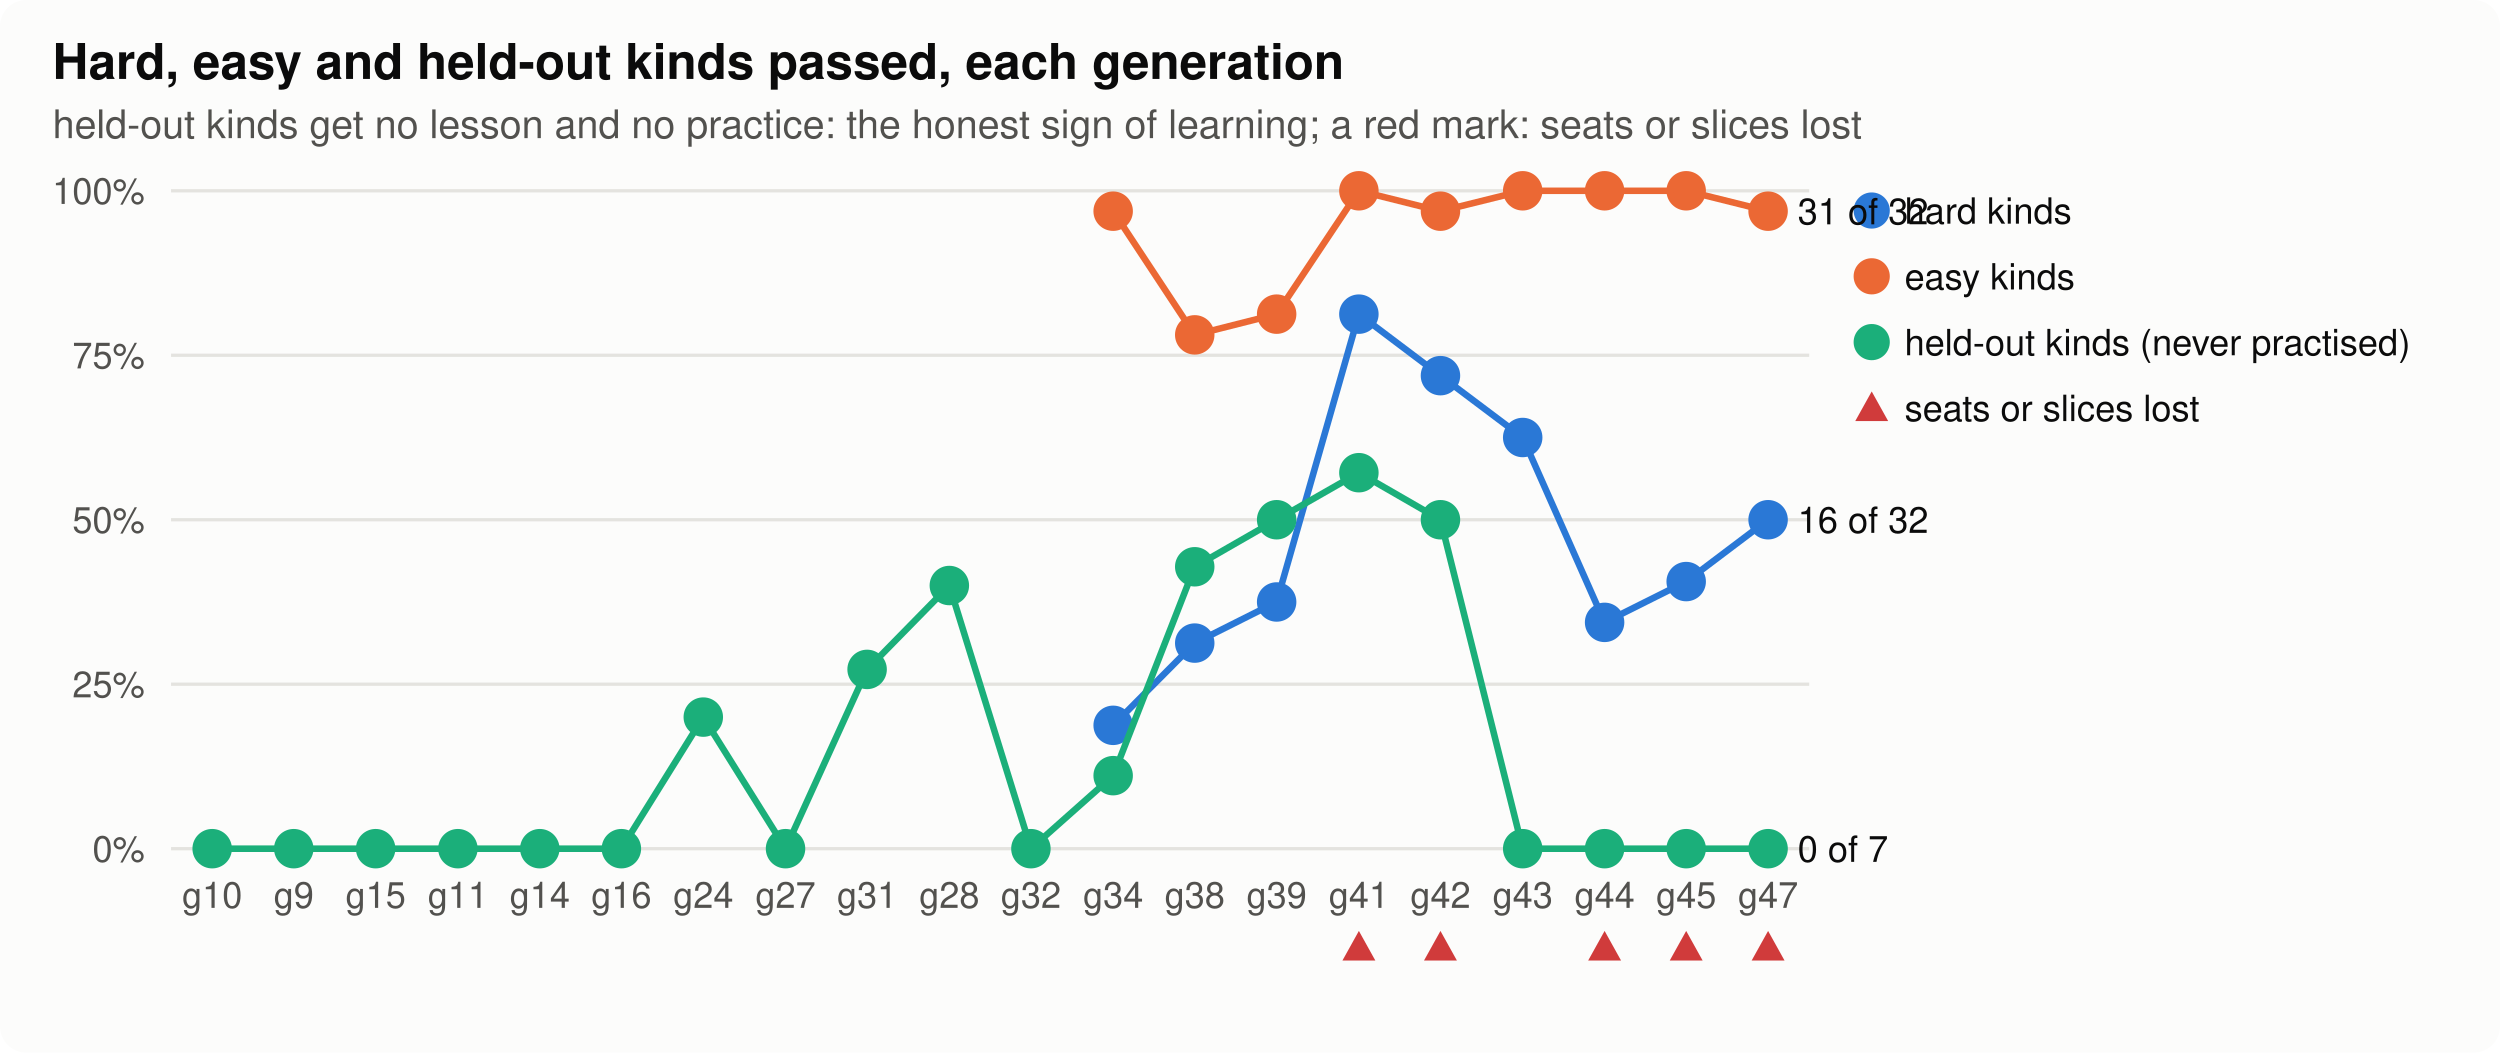
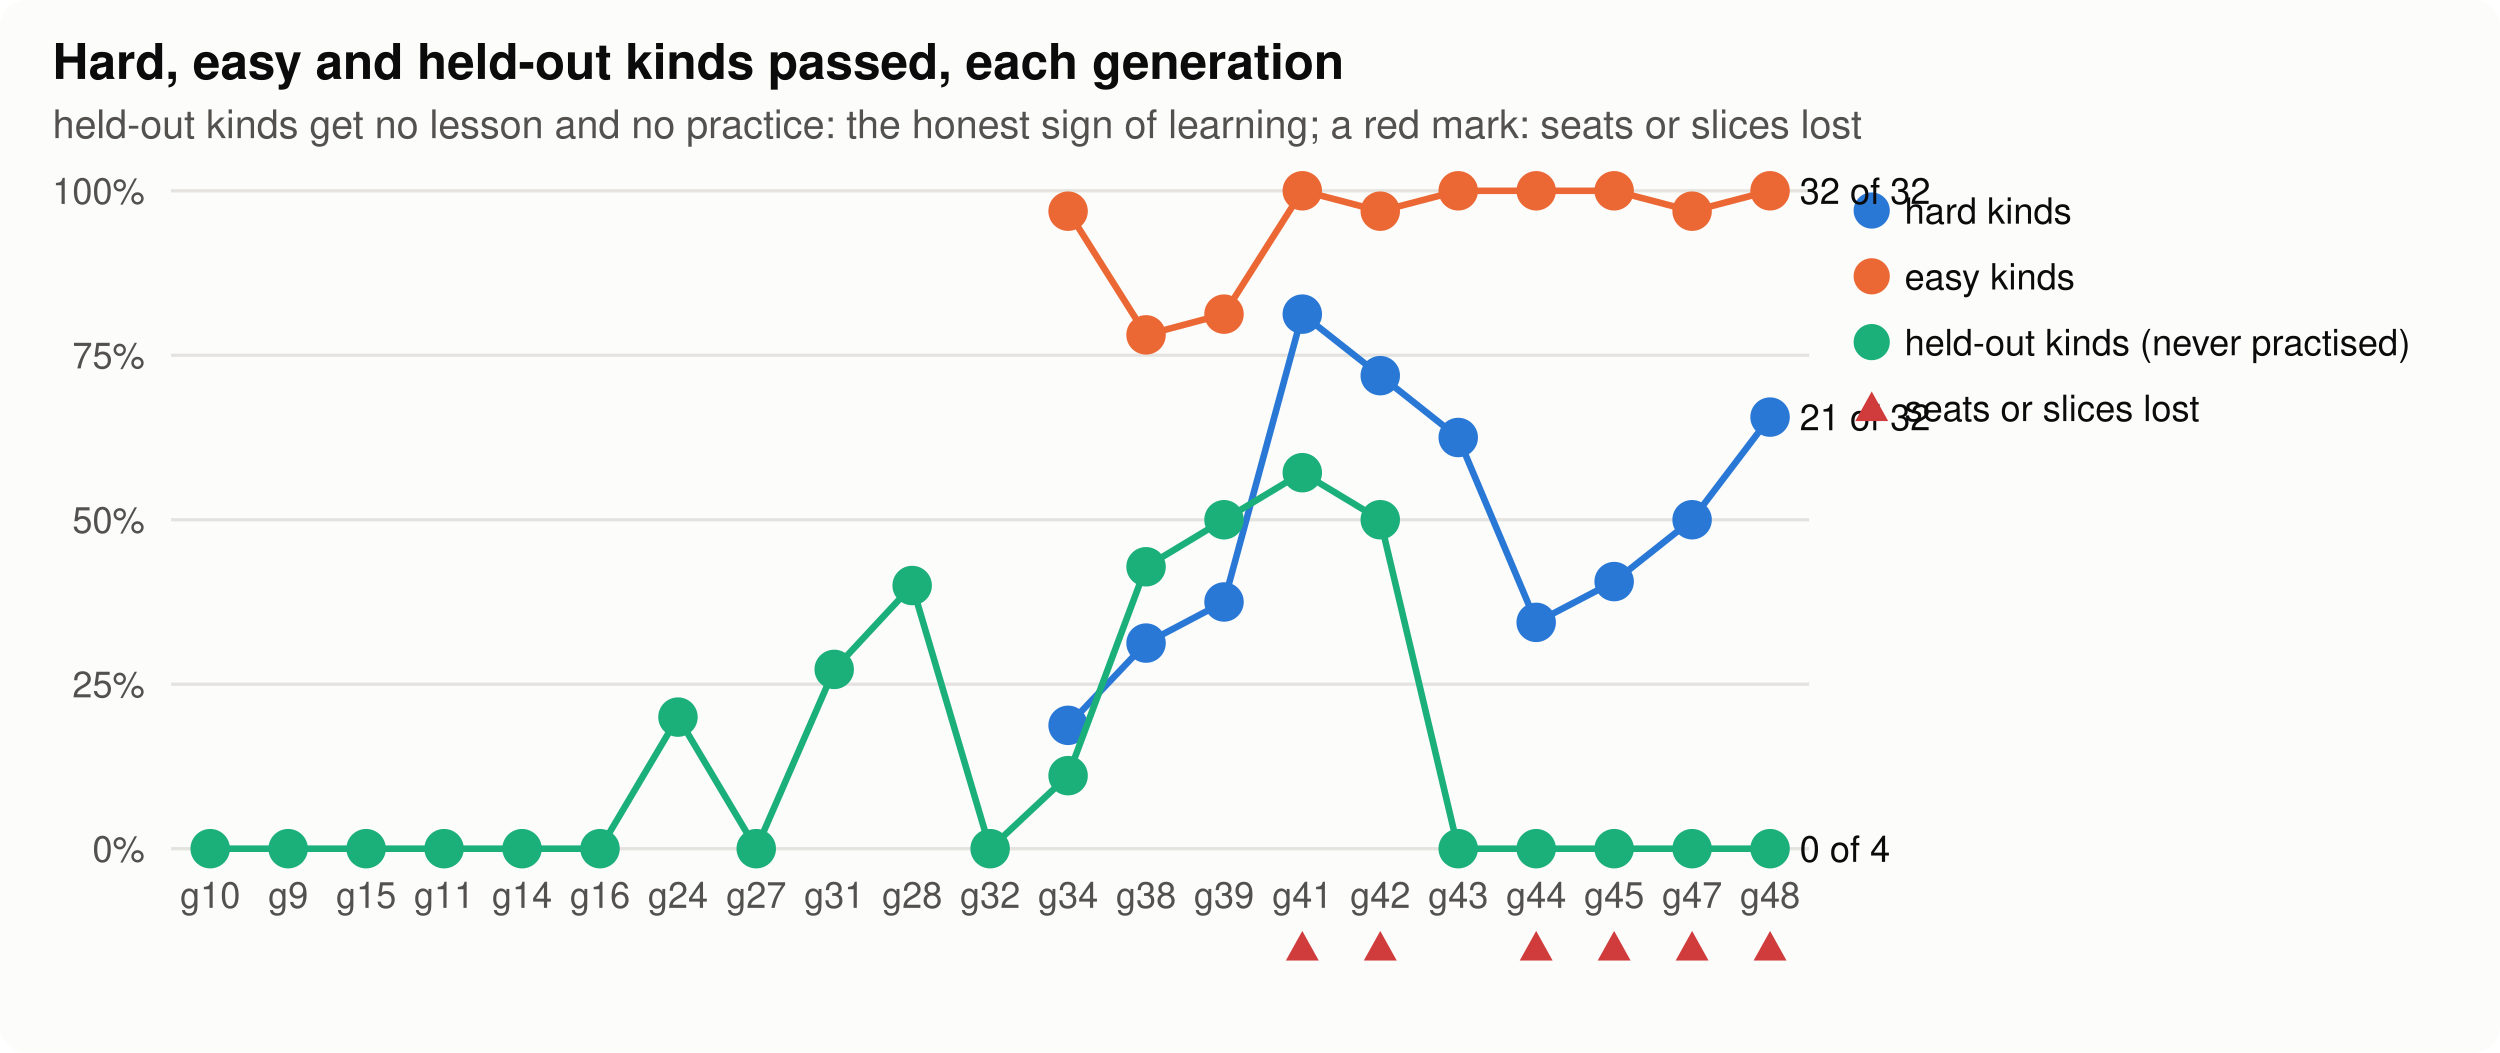
<svg xmlns="http://www.w3.org/2000/svg" width="760" height="320" viewBox="0 0 760 320" role="img" aria-label="hard, easy and held-out">
  <style>
.bg{fill:#fcfcfb}.ink{fill:#0b0b0b}.ink2{fill:#52514e}.grid{stroke:#e4e3df}.axis{stroke:#b9b8b2}.dna{stroke:#52514e;fill:#fcfcfb}.lost{fill:#d03b3b}
.shard{fill:#2a78d6;stroke:#2a78d6}.lhard{stroke:#2a78d6;fill:none}.seasy{fill:#eb6834;stroke:#eb6834}.leasy{stroke:#eb6834;fill:none}.sseveral{fill:#1baf7a;stroke:#1baf7a}.lseveral{stroke:#1baf7a;fill:none}.h0{fill:#e8f1fc}.h1{fill:#cde2fb}.h2{fill:#9ec5f4}.h3{fill:#6da7ec}.h4{fill:#3987e5}.h5{fill:#256abf}.h6{fill:#184f95}
@media (prefers-color-scheme: dark){.bg{fill:#1a1a19}.ink{fill:#f0efec}.ink2{fill:#c3c2b7}.grid{stroke:#2c2c2a}.axis{stroke:#5a5955}.dna{stroke:#c3c2b7;fill:#1a1a19}.lost{fill:#e66767}.shard{fill:#3987e5;stroke:#3987e5}.lhard{stroke:#3987e5;fill:none}.seasy{fill:#d95926;stroke:#d95926}.leasy{stroke:#d95926;fill:none}.sseveral{fill:#199e70;stroke:#199e70}.lseveral{stroke:#199e70;fill:none}.h0{fill:#1f2a38}.h1{fill:#173a66}.h2{fill:#1c5cab}.h3{fill:#2a78d6}.h4{fill:#5598e7}.h5{fill:#86b6ef}.h6{fill:#b7d3f6}}
text{font-family:-apple-system,"Segoe UI",Helvetica,Arial,sans-serif}
</style>
  <rect class="bg" width="760" height="320" rx="8" />
  <text x="16.0" y="24.0" class="ink" font-size="15" text-anchor="start" font-weight="600">Hard, easy and held-out kinds passed, each generation</text>
  <text x="16.0" y="42.0" class="ink2" font-size="12" text-anchor="start" font-weight="normal">held-out kinds get no lesson and no practice: the honest sign of learning; a red mark: seats or slices lost</text>
  <line class="grid" x1="52" x2="550" y1="258.0" y2="258.0" stroke-width="1" />
  <text x="44.0" y="262.0" class="ink2" font-size="11" text-anchor="end" font-weight="normal">0%</text>
  <line class="grid" x1="52" x2="550" y1="208.0" y2="208.0" stroke-width="1" />
  <text x="44.0" y="212.0" class="ink2" font-size="11" text-anchor="end" font-weight="normal">25%</text>
  <line class="grid" x1="52" x2="550" y1="158.0" y2="158.0" stroke-width="1" />
  <text x="44.0" y="162.0" class="ink2" font-size="11" text-anchor="end" font-weight="normal">50%</text>
  <line class="grid" x1="52" x2="550" y1="108.0" y2="108.0" stroke-width="1" />
  <text x="44.0" y="112.0" class="ink2" font-size="11" text-anchor="end" font-weight="normal">75%</text>
  <line class="grid" x1="52" x2="550" y1="58.0" y2="58.0" stroke-width="1" />
  <text x="44.0" y="62.0" class="ink2" font-size="11" text-anchor="end" font-weight="normal">100%</text>
-   <text x="64.5" y="276.0" class="ink2" font-size="11" text-anchor="middle" font-weight="normal">g10</text>
-   <text x="89.3" y="276.0" class="ink2" font-size="11" text-anchor="middle" font-weight="normal">g9</text>
-   <text x="114.2" y="276.0" class="ink2" font-size="11" text-anchor="middle" font-weight="normal">g15</text>
-   <text x="139.2" y="276.0" class="ink2" font-size="11" text-anchor="middle" font-weight="normal">g11</text>
-   <text x="164.1" y="276.0" class="ink2" font-size="11" text-anchor="middle" font-weight="normal">g14</text>
-   <text x="188.9" y="276.0" class="ink2" font-size="11" text-anchor="middle" font-weight="normal">g16</text>
-   <text x="213.8" y="276.0" class="ink2" font-size="11" text-anchor="middle" font-weight="normal">g24</text>
-   <text x="238.8" y="276.0" class="ink2" font-size="11" text-anchor="middle" font-weight="normal">g27</text>
-   <text x="263.6" y="276.0" class="ink2" font-size="11" text-anchor="middle" font-weight="normal">g31</text>
-   <text x="288.6" y="276.0" class="ink2" font-size="11" text-anchor="middle" font-weight="normal">g28</text>
-   <text x="313.4" y="276.0" class="ink2" font-size="11" text-anchor="middle" font-weight="normal">g32</text>
-   <text x="338.4" y="276.0" class="ink2" font-size="11" text-anchor="middle" font-weight="normal">g34</text>
-   <text x="363.2" y="276.0" class="ink2" font-size="11" text-anchor="middle" font-weight="normal">g38</text>
-   <text x="388.1" y="276.0" class="ink2" font-size="11" text-anchor="middle" font-weight="normal">g39</text>
-   <text x="413.1" y="276.0" class="ink2" font-size="11" text-anchor="middle" font-weight="normal">g41</text>
-   <path class="lost" d="M413.1,283.0 L418.1,292.0 L408.1,292.0 Z" />
-   <text x="437.9" y="276.0" class="ink2" font-size="11" text-anchor="middle" font-weight="normal">g42</text>
-   <path class="lost" d="M437.9,283.0 L442.9,292.0 L432.9,292.0 Z" />
-   <text x="462.9" y="276.0" class="ink2" font-size="11" text-anchor="middle" font-weight="normal">g43</text>
-   <text x="487.8" y="276.0" class="ink2" font-size="11" text-anchor="middle" font-weight="normal">g44</text>
-   <path class="lost" d="M487.8,283.0 L492.8,292.0 L482.8,292.0 Z" />
-   <text x="512.6" y="276.0" class="ink2" font-size="11" text-anchor="middle" font-weight="normal">g45</text>
-   <path class="lost" d="M512.6,283.0 L517.6,292.0 L507.6,292.0 Z" />
-   <text x="537.5" y="276.0" class="ink2" font-size="11" text-anchor="middle" font-weight="normal">g47</text>
-   <path class="lost" d="M537.5,283.0 L542.5,292.0 L532.5,292.0 Z" />
-   <polyline class="lhard" stroke-width="2" points="338.4,220.5 363.2,195.5 388.1,183.0 413.1,95.5 437.9,114.2 462.9,133.0 487.8,189.2 512.6,176.8 537.5,158.0" />
-   <circle class="shard" cx="338.4" cy="220.5" r="5" stroke-width="2" />
-   <circle class="shard" cx="363.2" cy="195.5" r="5" stroke-width="2" />
-   <circle class="shard" cx="388.1" cy="183.0" r="5" stroke-width="2" />
-   <circle class="shard" cx="413.1" cy="95.5" r="5" stroke-width="2" />
-   <circle class="shard" cx="437.9" cy="114.2" r="5" stroke-width="2" />
-   <circle class="shard" cx="462.9" cy="133.0" r="5" stroke-width="2" />
-   <circle class="shard" cx="487.8" cy="189.2" r="5" stroke-width="2" />
-   <circle class="shard" cx="512.6" cy="176.8" r="5" stroke-width="2" />
-   <circle class="shard" cx="537.5" cy="158.0" r="5" stroke-width="2" />
-   <text x="546.5" y="162.0" class="ink" font-size="11" text-anchor="start" font-weight="normal">16 of 32</text>
+   <text x="63.9" y="276.0" class="ink2" font-size="11" text-anchor="middle" font-weight="normal">g10</text>
+   <text x="87.6" y="276.0" class="ink2" font-size="11" text-anchor="middle" font-weight="normal">g9</text>
+   <text x="111.3" y="276.0" class="ink2" font-size="11" text-anchor="middle" font-weight="normal">g15</text>
+   <text x="135.0" y="276.0" class="ink2" font-size="11" text-anchor="middle" font-weight="normal">g11</text>
+   <text x="158.7" y="276.0" class="ink2" font-size="11" text-anchor="middle" font-weight="normal">g14</text>
+   <text x="182.4" y="276.0" class="ink2" font-size="11" text-anchor="middle" font-weight="normal">g16</text>
+   <text x="206.1" y="276.0" class="ink2" font-size="11" text-anchor="middle" font-weight="normal">g24</text>
+   <text x="229.9" y="276.0" class="ink2" font-size="11" text-anchor="middle" font-weight="normal">g27</text>
+   <text x="253.6" y="276.0" class="ink2" font-size="11" text-anchor="middle" font-weight="normal">g31</text>
+   <text x="277.3" y="276.0" class="ink2" font-size="11" text-anchor="middle" font-weight="normal">g28</text>
+   <text x="301.0" y="276.0" class="ink2" font-size="11" text-anchor="middle" font-weight="normal">g32</text>
+   <text x="324.7" y="276.0" class="ink2" font-size="11" text-anchor="middle" font-weight="normal">g34</text>
+   <text x="348.4" y="276.0" class="ink2" font-size="11" text-anchor="middle" font-weight="normal">g38</text>
+   <text x="372.1" y="276.0" class="ink2" font-size="11" text-anchor="middle" font-weight="normal">g39</text>
+   <text x="395.9" y="276.0" class="ink2" font-size="11" text-anchor="middle" font-weight="normal">g41</text>
+   <path class="lost" d="M395.9,283.0 L400.9,292.0 L390.9,292.0 Z" />
+   <text x="419.6" y="276.0" class="ink2" font-size="11" text-anchor="middle" font-weight="normal">g42</text>
+   <path class="lost" d="M419.6,283.0 L424.6,292.0 L414.6,292.0 Z" />
+   <text x="443.3" y="276.0" class="ink2" font-size="11" text-anchor="middle" font-weight="normal">g43</text>
+   <text x="467.0" y="276.0" class="ink2" font-size="11" text-anchor="middle" font-weight="normal">g44</text>
+   <path class="lost" d="M467.0,283.0 L472.0,292.0 L462.0,292.0 Z" />
+   <text x="490.7" y="276.0" class="ink2" font-size="11" text-anchor="middle" font-weight="normal">g45</text>
+   <path class="lost" d="M490.7,283.0 L495.7,292.0 L485.7,292.0 Z" />
+   <text x="514.4" y="276.0" class="ink2" font-size="11" text-anchor="middle" font-weight="normal">g47</text>
+   <path class="lost" d="M514.4,283.0 L519.4,292.0 L509.4,292.0 Z" />
+   <text x="538.1" y="276.0" class="ink2" font-size="11" text-anchor="middle" font-weight="normal">g48</text>
+   <path class="lost" d="M538.1,283.0 L543.1,292.0 L533.1,292.0 Z" />
+   <polyline class="lhard" stroke-width="2" points="324.7,220.5 348.4,195.5 372.1,183.0 395.9,95.5 419.6,114.2 443.3,133.0 467.0,189.2 490.7,176.8 514.4,158.0 538.1,126.8" />
+   <circle class="shard" cx="324.7" cy="220.5" r="5" stroke-width="2" />
+   <circle class="shard" cx="348.4" cy="195.5" r="5" stroke-width="2" />
+   <circle class="shard" cx="372.1" cy="183.0" r="5" stroke-width="2" />
+   <circle class="shard" cx="395.9" cy="95.5" r="5" stroke-width="2" />
+   <circle class="shard" cx="419.6" cy="114.2" r="5" stroke-width="2" />
+   <circle class="shard" cx="443.3" cy="133.0" r="5" stroke-width="2" />
+   <circle class="shard" cx="467.0" cy="189.2" r="5" stroke-width="2" />
+   <circle class="shard" cx="490.7" cy="176.8" r="5" stroke-width="2" />
+   <circle class="shard" cx="514.4" cy="158.0" r="5" stroke-width="2" />
+   <circle class="shard" cx="538.1" cy="126.8" r="5" stroke-width="2" />
+   <text x="547.1" y="130.8" class="ink" font-size="11" text-anchor="start" font-weight="normal">21 of 32</text>
  <circle class="shard" cx="569" cy="64" r="5" />
  <text x="579.0" y="68.0" class="ink" font-size="11" text-anchor="start" font-weight="normal">hard kinds</text>
-   <polyline class="leasy" stroke-width="2" points="338.4,64.2 363.2,101.8 388.1,95.5 413.1,58.0 437.9,64.2 462.9,58.0 487.8,58.0 512.6,58.0 537.5,64.2" />
-   <circle class="seasy" cx="338.4" cy="64.2" r="5" stroke-width="2" />
-   <circle class="seasy" cx="363.2" cy="101.8" r="5" stroke-width="2" />
-   <circle class="seasy" cx="388.1" cy="95.5" r="5" stroke-width="2" />
-   <circle class="seasy" cx="413.1" cy="58.0" r="5" stroke-width="2" />
-   <circle class="seasy" cx="437.9" cy="64.2" r="5" stroke-width="2" />
-   <circle class="seasy" cx="462.9" cy="58.0" r="5" stroke-width="2" />
-   <circle class="seasy" cx="487.8" cy="58.0" r="5" stroke-width="2" />
-   <circle class="seasy" cx="512.6" cy="58.0" r="5" stroke-width="2" />
-   <circle class="seasy" cx="537.5" cy="64.2" r="5" stroke-width="2" />
-   <text x="546.5" y="68.2" class="ink" font-size="11" text-anchor="start" font-weight="normal">31 of 32</text>
+   <polyline class="leasy" stroke-width="2" points="324.7,64.2 348.4,101.8 372.1,95.5 395.9,58.0 419.6,64.2 443.3,58.0 467.0,58.0 490.7,58.0 514.4,64.2 538.1,58.0" />
+   <circle class="seasy" cx="324.7" cy="64.2" r="5" stroke-width="2" />
+   <circle class="seasy" cx="348.4" cy="101.8" r="5" stroke-width="2" />
+   <circle class="seasy" cx="372.1" cy="95.5" r="5" stroke-width="2" />
+   <circle class="seasy" cx="395.9" cy="58.0" r="5" stroke-width="2" />
+   <circle class="seasy" cx="419.6" cy="64.2" r="5" stroke-width="2" />
+   <circle class="seasy" cx="443.3" cy="58.0" r="5" stroke-width="2" />
+   <circle class="seasy" cx="467.0" cy="58.0" r="5" stroke-width="2" />
+   <circle class="seasy" cx="490.7" cy="58.0" r="5" stroke-width="2" />
+   <circle class="seasy" cx="514.4" cy="64.2" r="5" stroke-width="2" />
+   <circle class="seasy" cx="538.1" cy="58.0" r="5" stroke-width="2" />
+   <text x="547.1" y="62.0" class="ink" font-size="11" text-anchor="start" font-weight="normal">32 of 32</text>
  <circle class="seasy" cx="569" cy="84" r="5" />
  <text x="579.0" y="88.0" class="ink" font-size="11" text-anchor="start" font-weight="normal">easy kinds</text>
-   <polyline class="lseveral" stroke-width="2" points="64.5,258.0 89.3,258.0 114.2,258.0 139.2,258.0 164.1,258.0 188.9,258.0 213.8,218.0 238.8,258.0 263.6,203.5 288.6,178.0 313.4,258.0 338.4,235.8 363.2,172.3 388.1,158.0 413.1,143.7 437.9,158.0 462.9,258.0 487.8,258.0 512.6,258.0 537.5,258.0" />
-   <circle class="sseveral" cx="64.5" cy="258.0" r="5" stroke-width="2" />
-   <circle class="sseveral" cx="89.3" cy="258.0" r="5" stroke-width="2" />
-   <circle class="sseveral" cx="114.2" cy="258.0" r="5" stroke-width="2" />
-   <circle class="sseveral" cx="139.2" cy="258.0" r="5" stroke-width="2" />
-   <circle class="sseveral" cx="164.1" cy="258.0" r="5" stroke-width="2" />
-   <circle class="sseveral" cx="188.9" cy="258.0" r="5" stroke-width="2" />
-   <circle class="sseveral" cx="213.8" cy="218.0" r="5" stroke-width="2" />
-   <circle class="sseveral" cx="238.8" cy="258.0" r="5" stroke-width="2" />
-   <circle class="sseveral" cx="263.6" cy="203.5" r="5" stroke-width="2" />
-   <circle class="sseveral" cx="288.6" cy="178.0" r="5" stroke-width="2" />
-   <circle class="sseveral" cx="313.4" cy="258.0" r="5" stroke-width="2" />
-   <circle class="sseveral" cx="338.4" cy="235.8" r="5" stroke-width="2" />
-   <circle class="sseveral" cx="363.2" cy="172.3" r="5" stroke-width="2" />
-   <circle class="sseveral" cx="388.1" cy="158.0" r="5" stroke-width="2" />
-   <circle class="sseveral" cx="413.1" cy="143.7" r="5" stroke-width="2" />
-   <circle class="sseveral" cx="437.9" cy="158.0" r="5" stroke-width="2" />
-   <circle class="sseveral" cx="462.9" cy="258.0" r="5" stroke-width="2" />
-   <circle class="sseveral" cx="487.8" cy="258.0" r="5" stroke-width="2" />
-   <circle class="sseveral" cx="512.6" cy="258.0" r="5" stroke-width="2" />
-   <circle class="sseveral" cx="537.5" cy="258.0" r="5" stroke-width="2" />
-   <text x="546.5" y="262.0" class="ink" font-size="11" text-anchor="start" font-weight="normal">0 of 7</text>
+   <polyline class="lseveral" stroke-width="2" points="63.9,258.0 87.6,258.0 111.3,258.0 135.0,258.0 158.7,258.0 182.4,258.0 206.1,218.0 229.9,258.0 253.6,203.5 277.3,178.0 301.0,258.0 324.7,235.8 348.4,172.3 372.1,158.0 395.9,143.7 419.6,158.0 443.3,258.0 467.0,258.0 490.7,258.0 514.4,258.0 538.1,258.0" />
+   <circle class="sseveral" cx="63.9" cy="258.0" r="5" stroke-width="2" />
+   <circle class="sseveral" cx="87.6" cy="258.0" r="5" stroke-width="2" />
+   <circle class="sseveral" cx="111.3" cy="258.0" r="5" stroke-width="2" />
+   <circle class="sseveral" cx="135.0" cy="258.0" r="5" stroke-width="2" />
+   <circle class="sseveral" cx="158.7" cy="258.0" r="5" stroke-width="2" />
+   <circle class="sseveral" cx="182.4" cy="258.0" r="5" stroke-width="2" />
+   <circle class="sseveral" cx="206.1" cy="218.0" r="5" stroke-width="2" />
+   <circle class="sseveral" cx="229.9" cy="258.0" r="5" stroke-width="2" />
+   <circle class="sseveral" cx="253.6" cy="203.5" r="5" stroke-width="2" />
+   <circle class="sseveral" cx="277.3" cy="178.0" r="5" stroke-width="2" />
+   <circle class="sseveral" cx="301.0" cy="258.0" r="5" stroke-width="2" />
+   <circle class="sseveral" cx="324.7" cy="235.8" r="5" stroke-width="2" />
+   <circle class="sseveral" cx="348.4" cy="172.3" r="5" stroke-width="2" />
+   <circle class="sseveral" cx="372.1" cy="158.0" r="5" stroke-width="2" />
+   <circle class="sseveral" cx="395.9" cy="143.7" r="5" stroke-width="2" />
+   <circle class="sseveral" cx="419.6" cy="158.0" r="5" stroke-width="2" />
+   <circle class="sseveral" cx="443.3" cy="258.0" r="5" stroke-width="2" />
+   <circle class="sseveral" cx="467.0" cy="258.0" r="5" stroke-width="2" />
+   <circle class="sseveral" cx="490.7" cy="258.0" r="5" stroke-width="2" />
+   <circle class="sseveral" cx="514.4" cy="258.0" r="5" stroke-width="2" />
+   <circle class="sseveral" cx="538.1" cy="258.0" r="5" stroke-width="2" />
+   <text x="547.1" y="262.0" class="ink" font-size="11" text-anchor="start" font-weight="normal">0 of 4</text>
  <circle class="sseveral" cx="569" cy="104" r="5" />
  <text x="579.0" y="108.0" class="ink" font-size="11" text-anchor="start" font-weight="normal">held-out kinds (never practised)</text>
  <path class="lost" d="M569.0,119.0 L574.0,128.0 L564.0,128.0 Z" />
  <text x="579.0" y="128.0" class="ink" font-size="11" text-anchor="start" font-weight="normal">seats or slices lost</text>
</svg>
